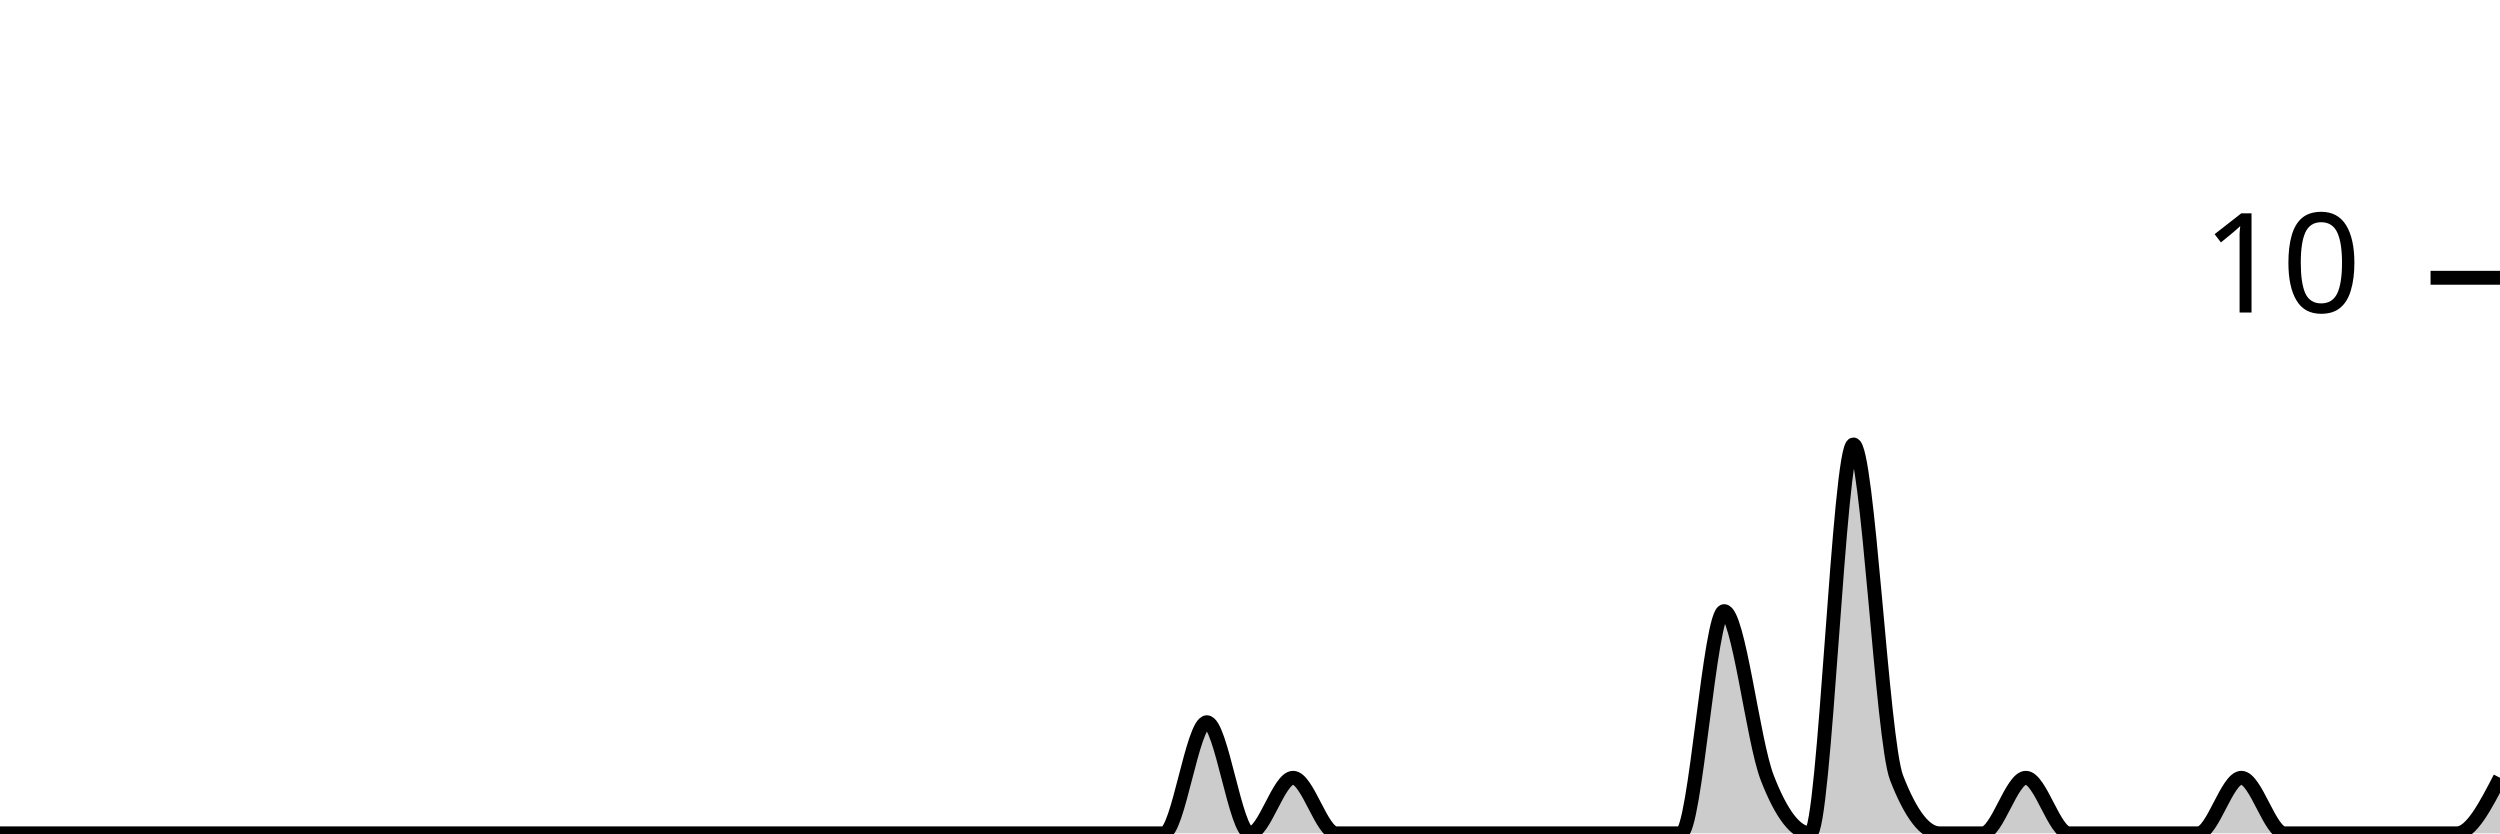
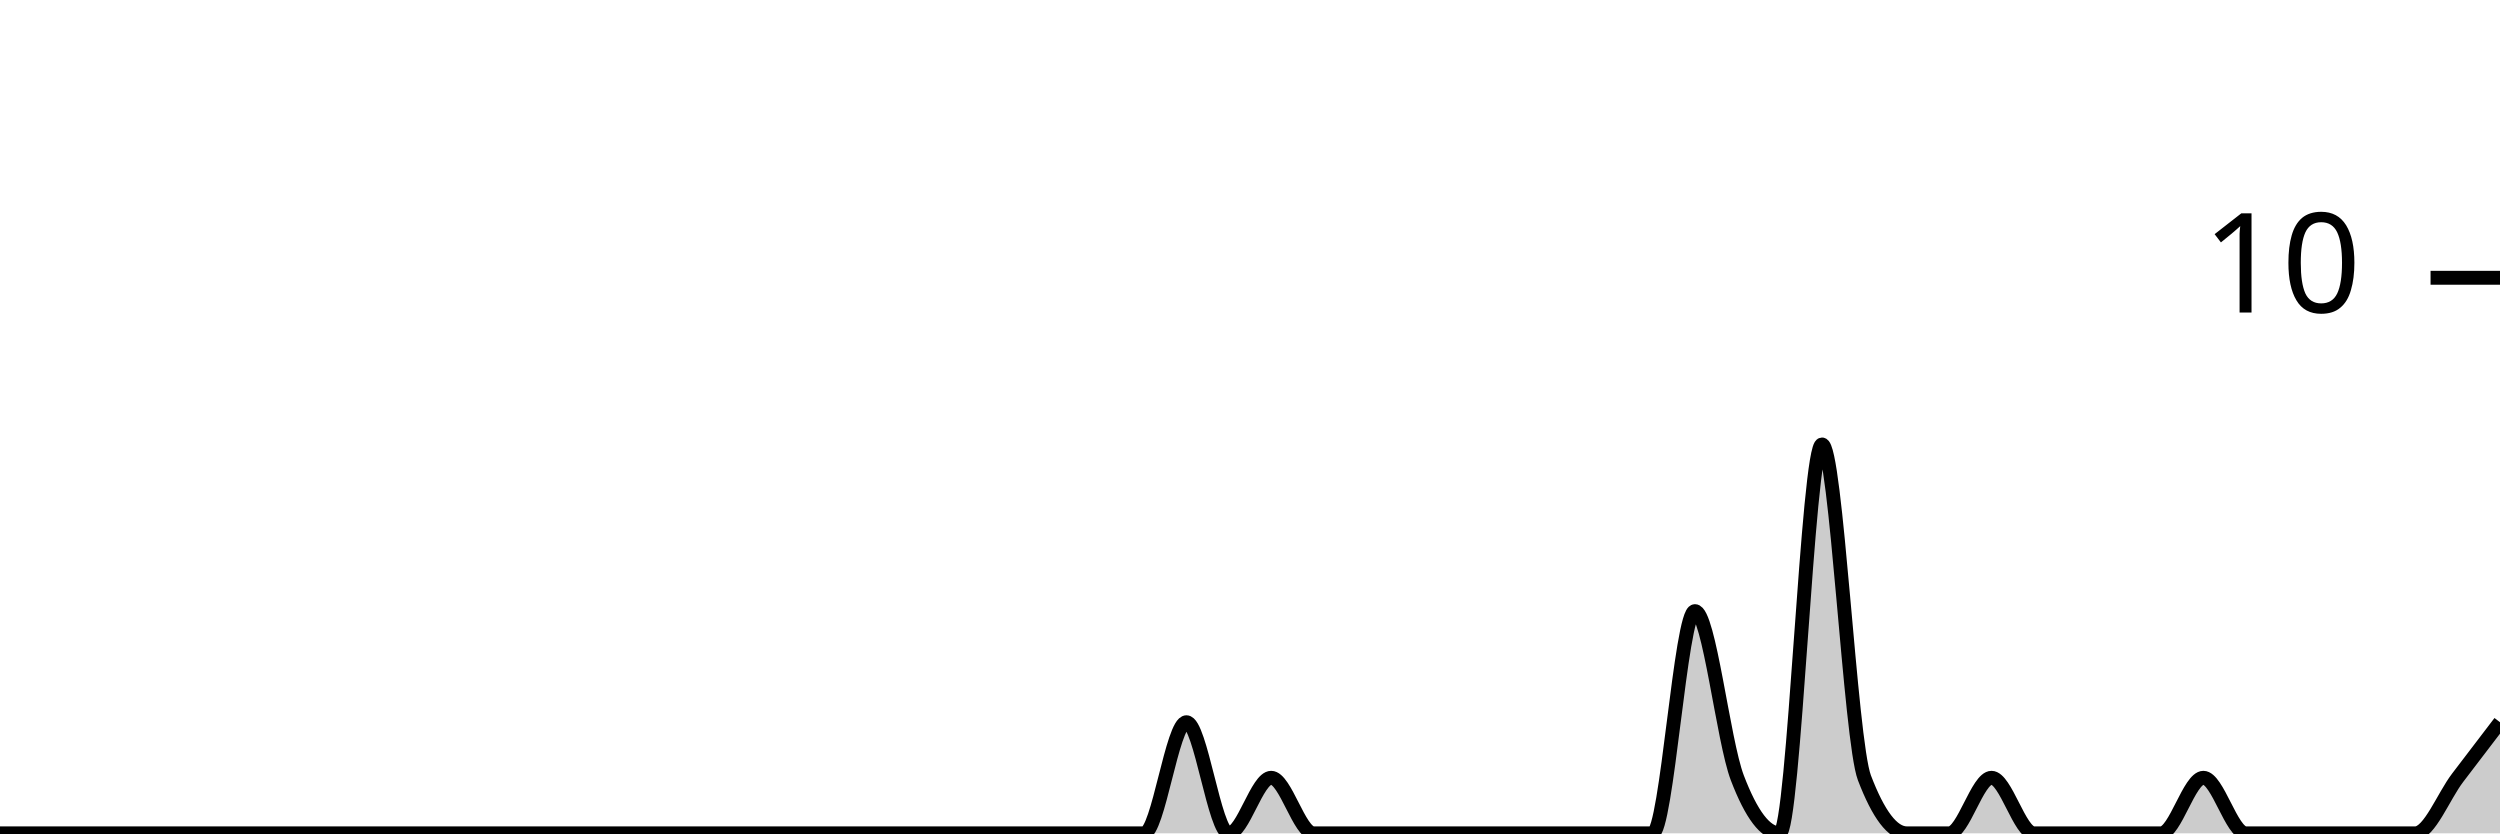
<svg xmlns="http://www.w3.org/2000/svg" viewBox="0 0 180 60">
  <g transform="translate(0,20)">
-     <path class="area" fill="rgba(0, 0, 0, 0.2)" d="M0,40C1.034,40,2.069,40,3.103,40C4.138,40,5.172,40,6.207,40C7.241,40,8.276,40,9.31,40C10.345,40,11.379,40,12.414,40C13.448,40,14.483,40,15.517,40C16.552,40,17.586,40,18.621,40C19.655,40,20.69,40,21.724,40C22.759,40,23.793,40,24.828,40C25.862,40,26.897,40,27.931,40C28.966,40,30,40,31.034,40C32.069,40,33.103,40,34.138,40C35.172,40,36.207,40,37.241,40C38.276,40,39.31,40,40.345,40C41.379,40,42.414,40,43.448,40C44.483,40,45.517,40,46.552,40C47.586,40,48.621,40,49.655,40C50.69,40,51.724,40,52.759,40C53.793,40,54.828,40,55.862,40C56.897,40,57.931,40,58.966,40C60,40,61.034,40,62.069,40C63.103,40,64.138,40,65.172,40C66.207,40,67.241,40,68.276,40C69.31,40,70.345,40,71.379,40C72.414,40,73.448,40,74.483,40C75.517,40,76.552,40,77.586,40C78.621,40,79.655,40,80.69,40C81.724,40,82.759,40,83.793,40C84.828,40,85.862,32,86.897,32C87.931,32,88.966,40,90,40C91.034,40,92.069,36,93.103,36C94.138,36,95.172,40,96.207,40C97.241,40,98.276,40,99.31,40C100.345,40,101.379,40,102.414,40C103.448,40,104.483,40,105.517,40C106.552,40,107.586,40,108.621,40C109.655,40,110.69,40,111.724,40C112.759,40,113.793,40,114.828,40C115.862,40,116.897,40,117.931,40C118.966,40,120,40,121.034,40C122.069,40,123.103,24,124.138,24C125.172,24,126.207,33.333,127.241,36C128.276,38.667,129.31,40,130.345,40C131.379,40,132.414,12,133.448,12C134.483,12,135.517,33.333,136.552,36C137.586,38.667,138.621,40,139.655,40C140.69,40,141.724,40,142.759,40C143.793,40,144.828,36,145.862,36C146.897,36,147.931,40,148.966,40C150,40,151.034,40,152.069,40C153.103,40,154.138,40,155.172,40C156.207,40,157.241,40,158.276,40C159.31,40,160.345,36,161.379,36C162.414,36,163.448,40,164.483,40C165.517,40,166.552,40,167.586,40C168.621,40,169.655,40,170.69,40C171.724,40,172.759,40,173.793,40C174.828,40,175.862,40,176.897,40C177.931,40,178.966,38,180,36L180,40C178.966,40,177.931,40,176.897,40C175.862,40,174.828,40,173.793,40C172.759,40,171.724,40,170.69,40C169.655,40,168.621,40,167.586,40C166.552,40,165.517,40,164.483,40C163.448,40,162.414,40,161.379,40C160.345,40,159.31,40,158.276,40C157.241,40,156.207,40,155.172,40C154.138,40,153.103,40,152.069,40C151.034,40,150,40,148.966,40C147.931,40,146.897,40,145.862,40C144.828,40,143.793,40,142.759,40C141.724,40,140.69,40,139.655,40C138.621,40,137.586,40,136.552,40C135.517,40,134.483,40,133.448,40C132.414,40,131.379,40,130.345,40C129.31,40,128.276,40,127.241,40C126.207,40,125.172,40,124.138,40C123.103,40,122.069,40,121.034,40C120,40,118.966,40,117.931,40C116.897,40,115.862,40,114.828,40C113.793,40,112.759,40,111.724,40C110.69,40,109.655,40,108.621,40C107.586,40,106.552,40,105.517,40C104.483,40,103.448,40,102.414,40C101.379,40,100.345,40,99.31,40C98.276,40,97.241,40,96.207,40C95.172,40,94.138,40,93.103,40C92.069,40,91.034,40,90,40C88.966,40,87.931,40,86.897,40C85.862,40,84.828,40,83.793,40C82.759,40,81.724,40,80.69,40C79.655,40,78.621,40,77.586,40C76.552,40,75.517,40,74.483,40C73.448,40,72.414,40,71.379,40C70.345,40,69.31,40,68.276,40C67.241,40,66.207,40,65.172,40C64.138,40,63.103,40,62.069,40C61.034,40,60,40,58.966,40C57.931,40,56.897,40,55.862,40C54.828,40,53.793,40,52.759,40C51.724,40,50.69,40,49.655,40C48.621,40,47.586,40,46.552,40C45.517,40,44.483,40,43.448,40C42.414,40,41.379,40,40.345,40C39.31,40,38.276,40,37.241,40C36.207,40,35.172,40,34.138,40C33.103,40,32.069,40,31.034,40C30,40,28.966,40,27.931,40C26.897,40,25.862,40,24.828,40C23.793,40,22.759,40,21.724,40C20.69,40,19.655,40,18.621,40C17.586,40,16.552,40,15.517,40C14.483,40,13.448,40,12.414,40C11.379,40,10.345,40,9.31,40C8.276,40,7.241,40,6.207,40C5.172,40,4.138,40,3.103,40C2.069,40,1.034,40,0,40Z" />
-     <path class="line" stroke="black" fill="none" d="M0,40C1.034,40,2.069,40,3.103,40C4.138,40,5.172,40,6.207,40C7.241,40,8.276,40,9.31,40C10.345,40,11.379,40,12.414,40C13.448,40,14.483,40,15.517,40C16.552,40,17.586,40,18.621,40C19.655,40,20.69,40,21.724,40C22.759,40,23.793,40,24.828,40C25.862,40,26.897,40,27.931,40C28.966,40,30,40,31.034,40C32.069,40,33.103,40,34.138,40C35.172,40,36.207,40,37.241,40C38.276,40,39.31,40,40.345,40C41.379,40,42.414,40,43.448,40C44.483,40,45.517,40,46.552,40C47.586,40,48.621,40,49.655,40C50.69,40,51.724,40,52.759,40C53.793,40,54.828,40,55.862,40C56.897,40,57.931,40,58.966,40C60,40,61.034,40,62.069,40C63.103,40,64.138,40,65.172,40C66.207,40,67.241,40,68.276,40C69.31,40,70.345,40,71.379,40C72.414,40,73.448,40,74.483,40C75.517,40,76.552,40,77.586,40C78.621,40,79.655,40,80.69,40C81.724,40,82.759,40,83.793,40C84.828,40,85.862,32,86.897,32C87.931,32,88.966,40,90,40C91.034,40,92.069,36,93.103,36C94.138,36,95.172,40,96.207,40C97.241,40,98.276,40,99.31,40C100.345,40,101.379,40,102.414,40C103.448,40,104.483,40,105.517,40C106.552,40,107.586,40,108.621,40C109.655,40,110.69,40,111.724,40C112.759,40,113.793,40,114.828,40C115.862,40,116.897,40,117.931,40C118.966,40,120,40,121.034,40C122.069,40,123.103,24,124.138,24C125.172,24,126.207,33.333,127.241,36C128.276,38.667,129.31,40,130.345,40C131.379,40,132.414,12,133.448,12C134.483,12,135.517,33.333,136.552,36C137.586,38.667,138.621,40,139.655,40C140.69,40,141.724,40,142.759,40C143.793,40,144.828,36,145.862,36C146.897,36,147.931,40,148.966,40C150,40,151.034,40,152.069,40C153.103,40,154.138,40,155.172,40C156.207,40,157.241,40,158.276,40C159.31,40,160.345,36,161.379,36C162.414,36,163.448,40,164.483,40C165.517,40,166.552,40,167.586,40C168.621,40,169.655,40,170.69,40C171.724,40,172.759,40,173.793,40C174.828,40,175.862,40,176.897,40C177.931,40,178.966,38,180,36" />
+     <path class="area" fill="rgba(0, 0, 0, 0.2)" d="M0,40C1.017,40,2.034,40,3.051,40C4.068,40,5.085,40,6.102,40C7.119,40,8.136,40,9.153,40C10.169,40,11.186,40,12.203,40C13.22,40,14.237,40,15.254,40C16.271,40,17.288,40,18.305,40C19.322,40,20.339,40,21.356,40C22.373,40,23.39,40,24.407,40C25.424,40,26.441,40,27.458,40C28.475,40,29.492,40,30.508,40C31.525,40,32.542,40,33.559,40C34.576,40,35.593,40,36.61,40C37.627,40,38.644,40,39.661,40C40.678,40,41.695,40,42.712,40C43.729,40,44.746,40,45.763,40C46.78,40,47.797,40,48.814,40C49.831,40,50.847,40,51.864,40C52.881,40,53.898,40,54.915,40C55.932,40,56.949,40,57.966,40C58.983,40,60,40,61.017,40C62.034,40,63.051,40,64.068,40C65.085,40,66.102,40,67.119,40C68.136,40,69.153,40,70.169,40C71.186,40,72.203,40,73.22,40C74.237,40,75.254,40,76.271,40C77.288,40,78.305,40,79.322,40C80.339,40,81.356,40,82.373,40C83.39,40,84.407,32,85.424,32C86.441,32,87.458,40,88.475,40C89.492,40,90.508,36,91.525,36C92.542,36,93.559,40,94.576,40C95.593,40,96.61,40,97.627,40C98.644,40,99.661,40,100.678,40C101.695,40,102.712,40,103.729,40C104.746,40,105.763,40,106.78,40C107.797,40,108.814,40,109.831,40C110.847,40,111.864,40,112.881,40C113.898,40,114.915,40,115.932,40C116.949,40,117.966,40,118.983,40C120,40,121.017,24,122.034,24C123.051,24,124.068,33.333,125.085,36C126.102,38.667,127.119,40,128.136,40C129.153,40,130.169,12,131.186,12C132.203,12,133.22,33.333,134.237,36C135.254,38.667,136.271,40,137.288,40C138.305,40,139.322,40,140.339,40C141.356,40,142.373,36,143.39,36C144.407,36,145.424,40,146.441,40C147.458,40,148.475,40,149.492,40C150.508,40,151.525,40,152.542,40C153.559,40,154.576,40,155.593,40C156.61,40,157.627,36,158.644,36C159.661,36,160.678,40,161.695,40C162.712,40,163.729,40,164.746,40C165.763,40,166.78,40,167.797,40C168.814,40,169.831,40,170.847,40C171.864,40,172.881,40,173.898,40C174.915,40,175.932,37.333,176.949,36C177.966,34.667,178.983,33.333,180,32L180,40C178.983,40,177.966,40,176.949,40C175.932,40,174.915,40,173.898,40C172.881,40,171.864,40,170.847,40C169.831,40,168.814,40,167.797,40C166.78,40,165.763,40,164.746,40C163.729,40,162.712,40,161.695,40C160.678,40,159.661,40,158.644,40C157.627,40,156.61,40,155.593,40C154.576,40,153.559,40,152.542,40C151.525,40,150.508,40,149.492,40C148.475,40,147.458,40,146.441,40C145.424,40,144.407,40,143.39,40C142.373,40,141.356,40,140.339,40C139.322,40,138.305,40,137.288,40C136.271,40,135.254,40,134.237,40C133.22,40,132.203,40,131.186,40C130.169,40,129.153,40,128.136,40C127.119,40,126.102,40,125.085,40C124.068,40,123.051,40,122.034,40C121.017,40,120,40,118.983,40C117.966,40,116.949,40,115.932,40C114.915,40,113.898,40,112.881,40C111.864,40,110.847,40,109.831,40C108.814,40,107.797,40,106.78,40C105.763,40,104.746,40,103.729,40C102.712,40,101.695,40,100.678,40C99.661,40,98.644,40,97.627,40C96.61,40,95.593,40,94.576,40C93.559,40,92.542,40,91.525,40C90.508,40,89.492,40,88.475,40C87.458,40,86.441,40,85.424,40C84.407,40,83.39,40,82.373,40C81.356,40,80.339,40,79.322,40C78.305,40,77.288,40,76.271,40C75.254,40,74.237,40,73.22,40C72.203,40,71.186,40,70.169,40C69.153,40,68.136,40,67.119,40C66.102,40,65.085,40,64.068,40C63.051,40,62.034,40,61.017,40C60,40,58.983,40,57.966,40C56.949,40,55.932,40,54.915,40C53.898,40,52.881,40,51.864,40C50.847,40,49.831,40,48.814,40C47.797,40,46.78,40,45.763,40C44.746,40,43.729,40,42.712,40C41.695,40,40.678,40,39.661,40C38.644,40,37.627,40,36.61,40C35.593,40,34.576,40,33.559,40C32.542,40,31.525,40,30.508,40C29.492,40,28.475,40,27.458,40C26.441,40,25.424,40,24.407,40C23.39,40,22.373,40,21.356,40C20.339,40,19.322,40,18.305,40C17.288,40,16.271,40,15.254,40C14.237,40,13.22,40,12.203,40C11.186,40,10.169,40,9.153,40C8.136,40,7.119,40,6.102,40C5.085,40,4.068,40,3.051,40C2.034,40,1.017,40,0,40Z" />
+     <path class="line" stroke="black" fill="none" d="M0,40C1.017,40,2.034,40,3.051,40C4.068,40,5.085,40,6.102,40C7.119,40,8.136,40,9.153,40C10.169,40,11.186,40,12.203,40C13.22,40,14.237,40,15.254,40C16.271,40,17.288,40,18.305,40C19.322,40,20.339,40,21.356,40C22.373,40,23.39,40,24.407,40C25.424,40,26.441,40,27.458,40C28.475,40,29.492,40,30.508,40C31.525,40,32.542,40,33.559,40C34.576,40,35.593,40,36.61,40C37.627,40,38.644,40,39.661,40C40.678,40,41.695,40,42.712,40C43.729,40,44.746,40,45.763,40C46.78,40,47.797,40,48.814,40C49.831,40,50.847,40,51.864,40C52.881,40,53.898,40,54.915,40C55.932,40,56.949,40,57.966,40C58.983,40,60,40,61.017,40C62.034,40,63.051,40,64.068,40C65.085,40,66.102,40,67.119,40C68.136,40,69.153,40,70.169,40C71.186,40,72.203,40,73.22,40C74.237,40,75.254,40,76.271,40C77.288,40,78.305,40,79.322,40C80.339,40,81.356,40,82.373,40C83.39,40,84.407,32,85.424,32C86.441,32,87.458,40,88.475,40C89.492,40,90.508,36,91.525,36C92.542,36,93.559,40,94.576,40C95.593,40,96.61,40,97.627,40C98.644,40,99.661,40,100.678,40C101.695,40,102.712,40,103.729,40C104.746,40,105.763,40,106.78,40C107.797,40,108.814,40,109.831,40C110.847,40,111.864,40,112.881,40C113.898,40,114.915,40,115.932,40C116.949,40,117.966,40,118.983,40C120,40,121.017,24,122.034,24C123.051,24,124.068,33.333,125.085,36C126.102,38.667,127.119,40,128.136,40C129.153,40,130.169,12,131.186,12C132.203,12,133.22,33.333,134.237,36C135.254,38.667,136.271,40,137.288,40C138.305,40,139.322,40,140.339,40C141.356,40,142.373,36,143.39,36C144.407,36,145.424,40,146.441,40C147.458,40,148.475,40,149.492,40C150.508,40,151.525,40,152.542,40C153.559,40,154.576,40,155.593,40C156.61,40,157.627,36,158.644,36C159.661,36,160.678,40,161.695,40C162.712,40,163.729,40,164.746,40C165.763,40,166.78,40,167.797,40C168.814,40,169.831,40,170.847,40C171.864,40,172.881,40,173.898,40C174.915,40,175.932,37.333,176.949,36C177.966,34.667,178.983,33.333,180,32" />
    <path class="axis-ceiling" stroke-width="1" stroke="black" fill="none" d="M175,0L180,0" />
    <text class="axis-ceiling-label" font-family="sans-serif" text-anchor="end" font-size="10px" x="170" y="2.5">10</text>
  </g>
</svg>
